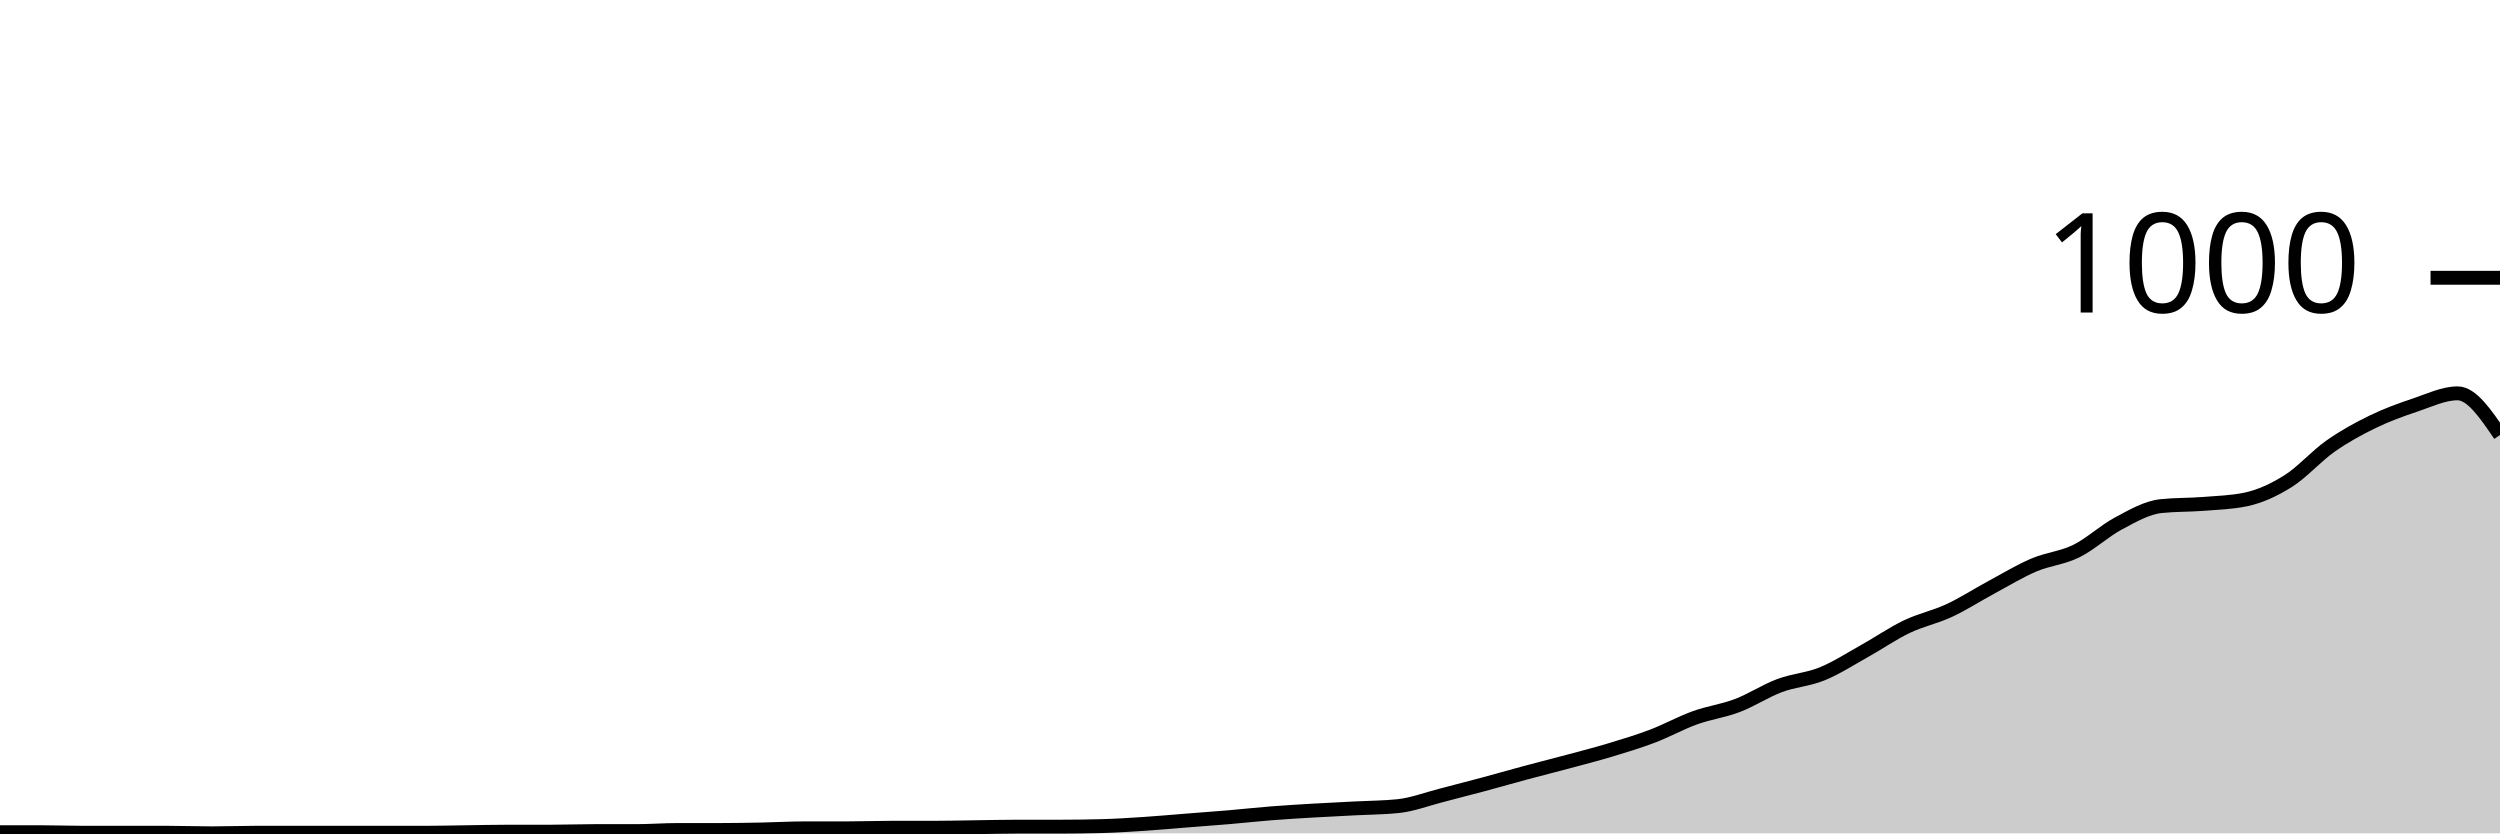
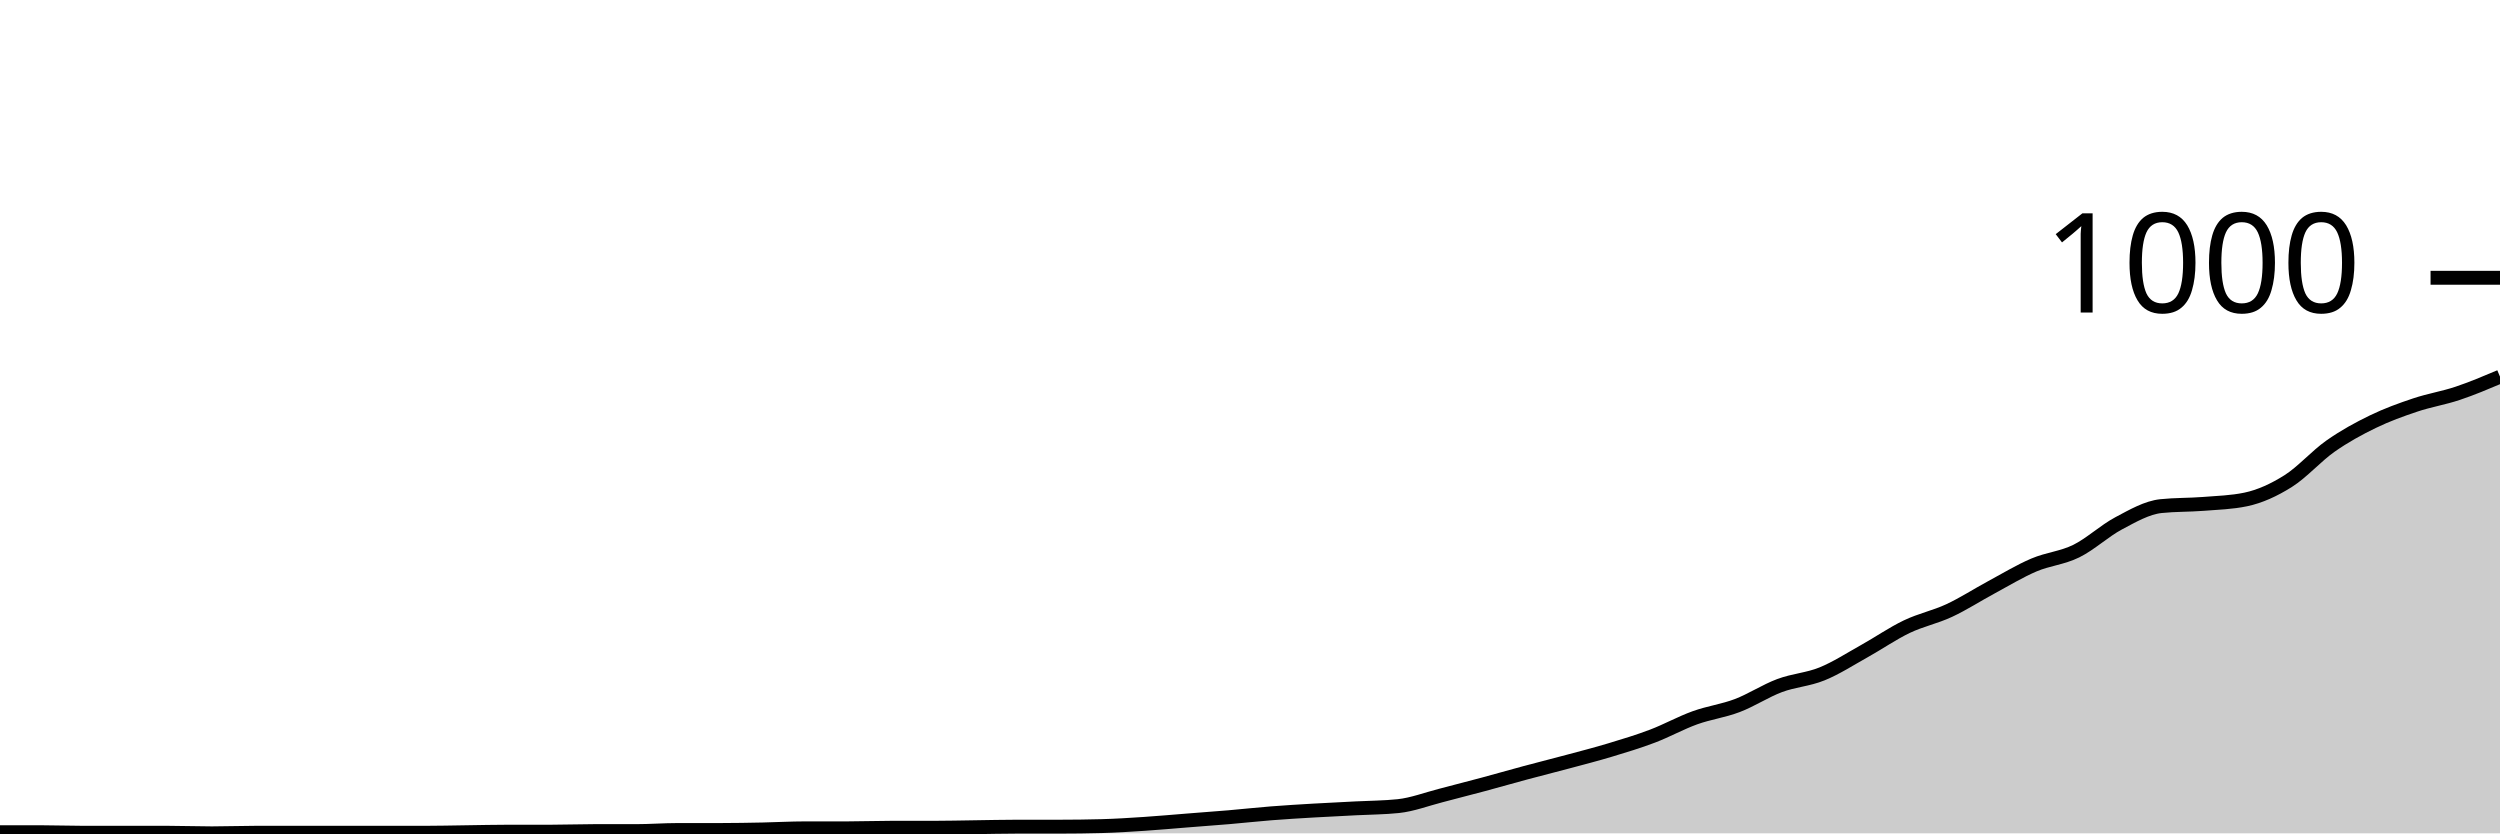
<svg xmlns="http://www.w3.org/2000/svg" viewBox="0 0 180 60">
  <g transform="translate(0,20)">
-     <path class="area" fill="rgba(0, 0, 0, 0.2)" d="M0,39.92C1.017,39.92,2.034,39.92,3.051,39.92C4.068,39.92,5.085,39.96,6.102,39.96C7.119,39.96,8.136,39.96,9.153,39.96C10.169,39.96,11.186,39.96,12.203,39.96C13.22,39.96,14.237,40,15.254,40C16.271,40,17.288,39.96,18.305,39.96C19.322,39.96,20.339,39.96,21.356,39.96C22.373,39.96,23.39,39.96,24.407,39.96C25.424,39.96,26.441,39.96,27.458,39.96C28.475,39.96,29.492,39.96,30.508,39.96C31.525,39.96,32.542,39.933,33.559,39.92C34.576,39.907,35.593,39.88,36.61,39.88C37.627,39.88,38.644,39.88,39.661,39.88C40.678,39.88,41.695,39.84,42.712,39.84C43.729,39.84,44.746,39.84,45.763,39.84C46.78,39.84,47.797,39.76,48.814,39.76C49.831,39.76,50.847,39.76,51.864,39.76C52.881,39.76,53.898,39.74,54.915,39.72C55.932,39.7,56.949,39.64,57.966,39.64C58.983,39.64,60,39.64,61.017,39.64C62.034,39.64,63.051,39.6,64.068,39.6C65.085,39.6,66.102,39.6,67.119,39.6C68.136,39.6,69.153,39.573,70.169,39.56C71.186,39.547,72.203,39.52,73.22,39.52C74.237,39.52,75.254,39.52,76.271,39.52C77.288,39.52,78.305,39.507,79.322,39.48C80.339,39.453,81.356,39.387,82.373,39.32C83.39,39.253,84.407,39.16,85.424,39.08C86.441,39,87.458,38.927,88.475,38.84C89.492,38.753,90.508,38.64,91.525,38.56C92.542,38.48,93.559,38.42,94.576,38.36C95.593,38.3,96.61,38.253,97.627,38.2C98.644,38.147,99.661,38.147,100.678,38.04C101.695,37.933,102.712,37.54,103.729,37.28C104.746,37.02,105.763,36.753,106.78,36.48C107.797,36.207,108.814,35.913,109.831,35.64C110.847,35.367,111.864,35.113,112.881,34.84C113.898,34.567,114.915,34.307,115.932,34C116.949,33.693,117.966,33.387,118.983,33C120,32.613,121.017,32.047,122.034,31.68C123.051,31.313,124.068,31.187,125.085,30.8C126.102,30.413,127.119,29.74,128.136,29.36C129.153,28.98,130.169,28.933,131.186,28.52C132.203,28.107,133.22,27.447,134.237,26.88C135.254,26.313,136.271,25.607,137.288,25.12C138.305,24.633,139.322,24.433,140.339,23.96C141.356,23.487,142.373,22.827,143.39,22.28C144.407,21.733,145.424,21.113,146.441,20.68C147.458,20.247,148.475,20.18,149.492,19.68C150.508,19.18,151.525,18.22,152.542,17.68C153.559,17.14,154.576,16.547,155.593,16.44C156.61,16.333,157.627,16.36,158.644,16.28C159.661,16.2,160.678,16.173,161.695,15.96C162.712,15.747,163.729,15.28,164.746,14.64C165.763,14,166.78,12.833,167.797,12.12C168.814,11.407,169.831,10.853,170.847,10.36C171.864,9.867,172.881,9.5,173.898,9.16C174.915,8.82,175.932,8.32,176.949,8.32C177.966,8.32,178.983,9.82,180,11.32L180,40C178.983,40,177.966,40,176.949,40C175.932,40,174.915,40,173.898,40C172.881,40,171.864,40,170.847,40C169.831,40,168.814,40,167.797,40C166.78,40,165.763,40,164.746,40C163.729,40,162.712,40,161.695,40C160.678,40,159.661,40,158.644,40C157.627,40,156.61,40,155.593,40C154.576,40,153.559,40,152.542,40C151.525,40,150.508,40,149.492,40C148.475,40,147.458,40,146.441,40C145.424,40,144.407,40,143.39,40C142.373,40,141.356,40,140.339,40C139.322,40,138.305,40,137.288,40C136.271,40,135.254,40,134.237,40C133.22,40,132.203,40,131.186,40C130.169,40,129.153,40,128.136,40C127.119,40,126.102,40,125.085,40C124.068,40,123.051,40,122.034,40C121.017,40,120,40,118.983,40C117.966,40,116.949,40,115.932,40C114.915,40,113.898,40,112.881,40C111.864,40,110.847,40,109.831,40C108.814,40,107.797,40,106.78,40C105.763,40,104.746,40,103.729,40C102.712,40,101.695,40,100.678,40C99.661,40,98.644,40,97.627,40C96.61,40,95.593,40,94.576,40C93.559,40,92.542,40,91.525,40C90.508,40,89.492,40,88.475,40C87.458,40,86.441,40,85.424,40C84.407,40,83.39,40,82.373,40C81.356,40,80.339,40,79.322,40C78.305,40,77.288,40,76.271,40C75.254,40,74.237,40,73.22,40C72.203,40,71.186,40,70.169,40C69.153,40,68.136,40,67.119,40C66.102,40,65.085,40,64.068,40C63.051,40,62.034,40,61.017,40C60,40,58.983,40,57.966,40C56.949,40,55.932,40,54.915,40C53.898,40,52.881,40,51.864,40C50.847,40,49.831,40,48.814,40C47.797,40,46.78,40,45.763,40C44.746,40,43.729,40,42.712,40C41.695,40,40.678,40,39.661,40C38.644,40,37.627,40,36.61,40C35.593,40,34.576,40,33.559,40C32.542,40,31.525,40,30.508,40C29.492,40,28.475,40,27.458,40C26.441,40,25.424,40,24.407,40C23.39,40,22.373,40,21.356,40C20.339,40,19.322,40,18.305,40C17.288,40,16.271,40,15.254,40C14.237,40,13.22,40,12.203,40C11.186,40,10.169,40,9.153,40C8.136,40,7.119,40,6.102,40C5.085,40,4.068,40,3.051,40C2.034,40,1.017,40,0,40Z" />
-     <path class="line" stroke="black" fill="none" d="M0,39.92C1.017,39.92,2.034,39.92,3.051,39.92C4.068,39.92,5.085,39.96,6.102,39.96C7.119,39.96,8.136,39.96,9.153,39.96C10.169,39.96,11.186,39.96,12.203,39.96C13.22,39.96,14.237,40,15.254,40C16.271,40,17.288,39.96,18.305,39.96C19.322,39.96,20.339,39.96,21.356,39.96C22.373,39.96,23.39,39.96,24.407,39.96C25.424,39.96,26.441,39.96,27.458,39.96C28.475,39.96,29.492,39.96,30.508,39.96C31.525,39.96,32.542,39.933,33.559,39.92C34.576,39.907,35.593,39.88,36.61,39.88C37.627,39.88,38.644,39.88,39.661,39.88C40.678,39.88,41.695,39.84,42.712,39.84C43.729,39.84,44.746,39.84,45.763,39.84C46.78,39.84,47.797,39.76,48.814,39.76C49.831,39.76,50.847,39.76,51.864,39.76C52.881,39.76,53.898,39.74,54.915,39.72C55.932,39.7,56.949,39.64,57.966,39.64C58.983,39.64,60,39.64,61.017,39.64C62.034,39.64,63.051,39.6,64.068,39.6C65.085,39.6,66.102,39.6,67.119,39.6C68.136,39.6,69.153,39.573,70.169,39.56C71.186,39.547,72.203,39.52,73.22,39.52C74.237,39.52,75.254,39.52,76.271,39.52C77.288,39.52,78.305,39.507,79.322,39.48C80.339,39.453,81.356,39.387,82.373,39.32C83.39,39.253,84.407,39.16,85.424,39.08C86.441,39,87.458,38.927,88.475,38.84C89.492,38.753,90.508,38.64,91.525,38.56C92.542,38.48,93.559,38.42,94.576,38.36C95.593,38.3,96.61,38.253,97.627,38.2C98.644,38.147,99.661,38.147,100.678,38.04C101.695,37.933,102.712,37.54,103.729,37.28C104.746,37.02,105.763,36.753,106.78,36.48C107.797,36.207,108.814,35.913,109.831,35.64C110.847,35.367,111.864,35.113,112.881,34.84C113.898,34.567,114.915,34.307,115.932,34C116.949,33.693,117.966,33.387,118.983,33C120,32.613,121.017,32.047,122.034,31.68C123.051,31.313,124.068,31.187,125.085,30.8C126.102,30.413,127.119,29.74,128.136,29.36C129.153,28.98,130.169,28.933,131.186,28.52C132.203,28.107,133.22,27.447,134.237,26.88C135.254,26.313,136.271,25.607,137.288,25.12C138.305,24.633,139.322,24.433,140.339,23.96C141.356,23.487,142.373,22.827,143.39,22.28C144.407,21.733,145.424,21.113,146.441,20.68C147.458,20.247,148.475,20.18,149.492,19.68C150.508,19.18,151.525,18.22,152.542,17.68C153.559,17.14,154.576,16.547,155.593,16.44C156.61,16.333,157.627,16.36,158.644,16.28C159.661,16.2,160.678,16.173,161.695,15.96C162.712,15.747,163.729,15.28,164.746,14.64C165.763,14,166.78,12.833,167.797,12.12C168.814,11.407,169.831,10.853,170.847,10.36C171.864,9.867,172.881,9.5,173.898,9.16C174.915,8.82,175.932,8.32,176.949,8.32C177.966,8.32,178.983,9.82,180,11.32" />
+     <path class="area" fill="rgba(0, 0, 0, 0.2)" d="M0,39.92C1.017,39.92,2.034,39.92,3.051,39.92C4.068,39.92,5.085,39.96,6.102,39.96C7.119,39.96,8.136,39.96,9.153,39.96C10.169,39.96,11.186,39.96,12.203,39.96C13.22,39.96,14.237,40,15.254,40C16.271,40,17.288,39.96,18.305,39.96C19.322,39.96,20.339,39.96,21.356,39.96C22.373,39.96,23.39,39.96,24.407,39.96C25.424,39.96,26.441,39.96,27.458,39.96C28.475,39.96,29.492,39.96,30.508,39.96C31.525,39.96,32.542,39.933,33.559,39.92C34.576,39.907,35.593,39.88,36.61,39.88C37.627,39.88,38.644,39.88,39.661,39.88C40.678,39.88,41.695,39.84,42.712,39.84C43.729,39.84,44.746,39.84,45.763,39.84C46.78,39.84,47.797,39.76,48.814,39.76C49.831,39.76,50.847,39.76,51.864,39.76C52.881,39.76,53.898,39.74,54.915,39.72C55.932,39.7,56.949,39.64,57.966,39.64C58.983,39.64,60,39.64,61.017,39.64C62.034,39.64,63.051,39.6,64.068,39.6C65.085,39.6,66.102,39.6,67.119,39.6C68.136,39.6,69.153,39.573,70.169,39.56C71.186,39.547,72.203,39.52,73.22,39.52C74.237,39.52,75.254,39.52,76.271,39.52C77.288,39.52,78.305,39.507,79.322,39.48C80.339,39.453,81.356,39.387,82.373,39.32C83.39,39.253,84.407,39.16,85.424,39.08C86.441,39,87.458,38.927,88.475,38.84C89.492,38.753,90.508,38.64,91.525,38.56C92.542,38.48,93.559,38.42,94.576,38.36C95.593,38.3,96.61,38.253,97.627,38.2C98.644,38.147,99.661,38.147,100.678,38.04C101.695,37.933,102.712,37.54,103.729,37.28C104.746,37.02,105.763,36.753,106.78,36.48C107.797,36.207,108.814,35.913,109.831,35.64C110.847,35.367,111.864,35.113,112.881,34.84C113.898,34.567,114.915,34.307,115.932,34C116.949,33.693,117.966,33.387,118.983,33C120,32.613,121.017,32.047,122.034,31.68C123.051,31.313,124.068,31.187,125.085,30.8C126.102,30.413,127.119,29.74,128.136,29.36C129.153,28.98,130.169,28.933,131.186,28.52C132.203,28.107,133.22,27.447,134.237,26.88C135.254,26.313,136.271,25.607,137.288,25.12C138.305,24.633,139.322,24.433,140.339,23.96C141.356,23.487,142.373,22.827,143.39,22.28C144.407,21.733,145.424,21.113,146.441,20.68C147.458,20.247,148.475,20.18,149.492,19.68C150.508,19.18,151.525,18.22,152.542,17.68C153.559,17.14,154.576,16.547,155.593,16.44C156.61,16.333,157.627,16.36,158.644,16.28C159.661,16.2,160.678,16.173,161.695,15.96C162.712,15.747,163.729,15.28,164.746,14.64C165.763,14,166.78,12.833,167.797,12.12C168.814,11.407,169.831,10.853,170.847,10.36C171.864,9.867,172.881,9.5,173.898,9.16C174.915,8.82,175.932,8.66,176.949,8.32C177.966,7.98,178.983,7.55,180,7.12L180,40C178.983,40,177.966,40,176.949,40C175.932,40,174.915,40,173.898,40C172.881,40,171.864,40,170.847,40C169.831,40,168.814,40,167.797,40C166.78,40,165.763,40,164.746,40C163.729,40,162.712,40,161.695,40C160.678,40,159.661,40,158.644,40C157.627,40,156.61,40,155.593,40C154.576,40,153.559,40,152.542,40C151.525,40,150.508,40,149.492,40C148.475,40,147.458,40,146.441,40C145.424,40,144.407,40,143.39,40C142.373,40,141.356,40,140.339,40C139.322,40,138.305,40,137.288,40C136.271,40,135.254,40,134.237,40C133.22,40,132.203,40,131.186,40C130.169,40,129.153,40,128.136,40C127.119,40,126.102,40,125.085,40C124.068,40,123.051,40,122.034,40C121.017,40,120,40,118.983,40C117.966,40,116.949,40,115.932,40C114.915,40,113.898,40,112.881,40C111.864,40,110.847,40,109.831,40C108.814,40,107.797,40,106.78,40C105.763,40,104.746,40,103.729,40C102.712,40,101.695,40,100.678,40C99.661,40,98.644,40,97.627,40C96.61,40,95.593,40,94.576,40C93.559,40,92.542,40,91.525,40C90.508,40,89.492,40,88.475,40C87.458,40,86.441,40,85.424,40C84.407,40,83.39,40,82.373,40C81.356,40,80.339,40,79.322,40C78.305,40,77.288,40,76.271,40C75.254,40,74.237,40,73.22,40C72.203,40,71.186,40,70.169,40C69.153,40,68.136,40,67.119,40C66.102,40,65.085,40,64.068,40C63.051,40,62.034,40,61.017,40C60,40,58.983,40,57.966,40C56.949,40,55.932,40,54.915,40C53.898,40,52.881,40,51.864,40C50.847,40,49.831,40,48.814,40C47.797,40,46.78,40,45.763,40C44.746,40,43.729,40,42.712,40C41.695,40,40.678,40,39.661,40C38.644,40,37.627,40,36.61,40C35.593,40,34.576,40,33.559,40C32.542,40,31.525,40,30.508,40C29.492,40,28.475,40,27.458,40C26.441,40,25.424,40,24.407,40C23.39,40,22.373,40,21.356,40C20.339,40,19.322,40,18.305,40C17.288,40,16.271,40,15.254,40C14.237,40,13.22,40,12.203,40C11.186,40,10.169,40,9.153,40C8.136,40,7.119,40,6.102,40C5.085,40,4.068,40,3.051,40C2.034,40,1.017,40,0,40Z" />
+     <path class="line" stroke="black" fill="none" d="M0,39.92C1.017,39.92,2.034,39.92,3.051,39.92C4.068,39.92,5.085,39.96,6.102,39.96C7.119,39.96,8.136,39.96,9.153,39.96C10.169,39.96,11.186,39.96,12.203,39.96C13.22,39.96,14.237,40,15.254,40C16.271,40,17.288,39.96,18.305,39.96C19.322,39.96,20.339,39.96,21.356,39.96C22.373,39.96,23.39,39.96,24.407,39.96C25.424,39.96,26.441,39.96,27.458,39.96C28.475,39.96,29.492,39.96,30.508,39.96C31.525,39.96,32.542,39.933,33.559,39.92C34.576,39.907,35.593,39.88,36.61,39.88C37.627,39.88,38.644,39.88,39.661,39.88C40.678,39.88,41.695,39.84,42.712,39.84C43.729,39.84,44.746,39.84,45.763,39.84C46.78,39.84,47.797,39.76,48.814,39.76C49.831,39.76,50.847,39.76,51.864,39.76C52.881,39.76,53.898,39.74,54.915,39.72C55.932,39.7,56.949,39.64,57.966,39.64C58.983,39.64,60,39.64,61.017,39.64C62.034,39.64,63.051,39.6,64.068,39.6C65.085,39.6,66.102,39.6,67.119,39.6C68.136,39.6,69.153,39.573,70.169,39.56C71.186,39.547,72.203,39.52,73.22,39.52C74.237,39.52,75.254,39.52,76.271,39.52C77.288,39.52,78.305,39.507,79.322,39.48C80.339,39.453,81.356,39.387,82.373,39.32C83.39,39.253,84.407,39.16,85.424,39.08C86.441,39,87.458,38.927,88.475,38.84C89.492,38.753,90.508,38.64,91.525,38.56C92.542,38.48,93.559,38.42,94.576,38.36C95.593,38.3,96.61,38.253,97.627,38.2C98.644,38.147,99.661,38.147,100.678,38.04C101.695,37.933,102.712,37.54,103.729,37.28C104.746,37.02,105.763,36.753,106.78,36.48C107.797,36.207,108.814,35.913,109.831,35.64C110.847,35.367,111.864,35.113,112.881,34.84C113.898,34.567,114.915,34.307,115.932,34C116.949,33.693,117.966,33.387,118.983,33C120,32.613,121.017,32.047,122.034,31.68C123.051,31.313,124.068,31.187,125.085,30.8C126.102,30.413,127.119,29.74,128.136,29.36C129.153,28.98,130.169,28.933,131.186,28.52C132.203,28.107,133.22,27.447,134.237,26.88C135.254,26.313,136.271,25.607,137.288,25.12C138.305,24.633,139.322,24.433,140.339,23.96C141.356,23.487,142.373,22.827,143.39,22.28C144.407,21.733,145.424,21.113,146.441,20.68C147.458,20.247,148.475,20.18,149.492,19.68C150.508,19.18,151.525,18.22,152.542,17.68C153.559,17.14,154.576,16.547,155.593,16.44C156.61,16.333,157.627,16.36,158.644,16.28C159.661,16.2,160.678,16.173,161.695,15.96C162.712,15.747,163.729,15.28,164.746,14.64C165.763,14,166.78,12.833,167.797,12.12C168.814,11.407,169.831,10.853,170.847,10.36C171.864,9.867,172.881,9.5,173.898,9.16C174.915,8.82,175.932,8.66,176.949,8.32C177.966,7.98,178.983,7.55,180,7.12" />
    <path class="axis-ceiling" stroke-width="1" stroke="black" fill="none" d="M175,0L180,0" />
    <text class="axis-ceiling-label" font-family="sans-serif" text-anchor="end" font-size="10px" x="170" y="2.5">1000</text>
  </g>
</svg>
